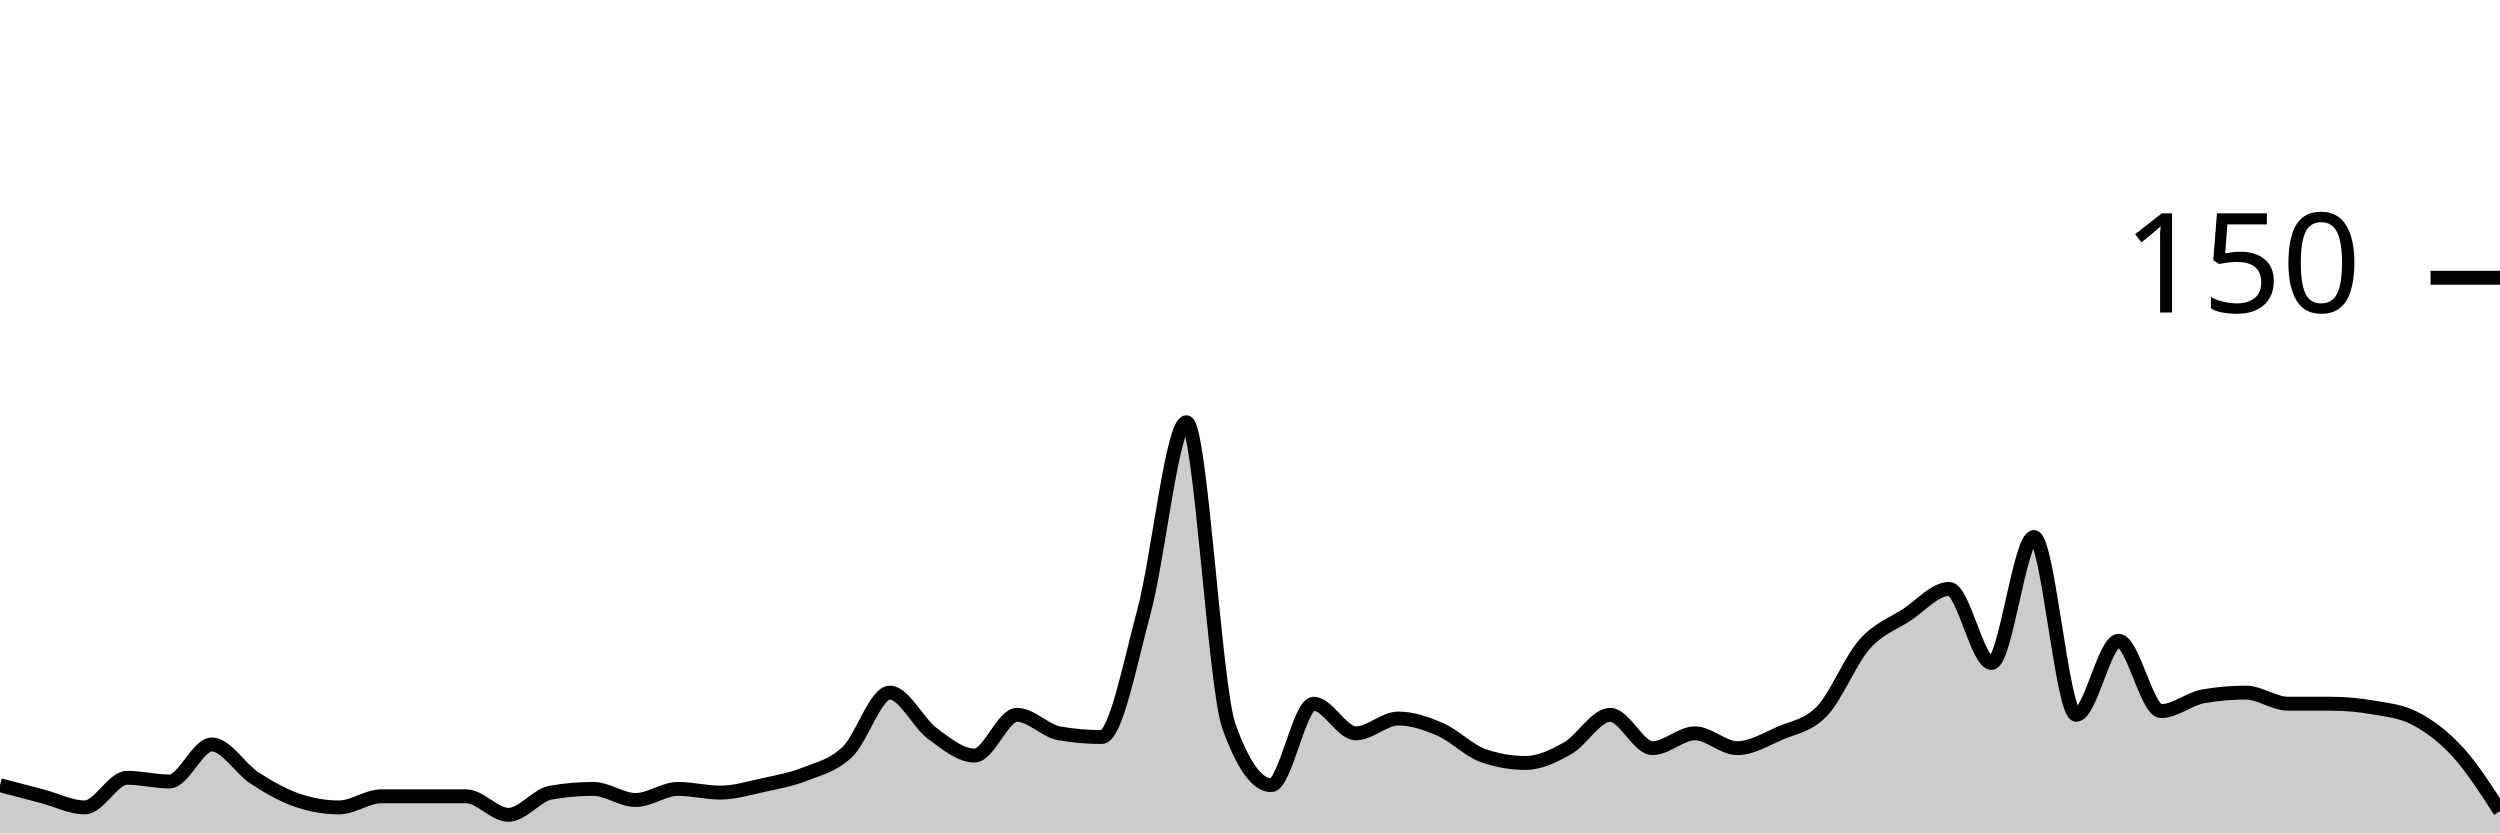
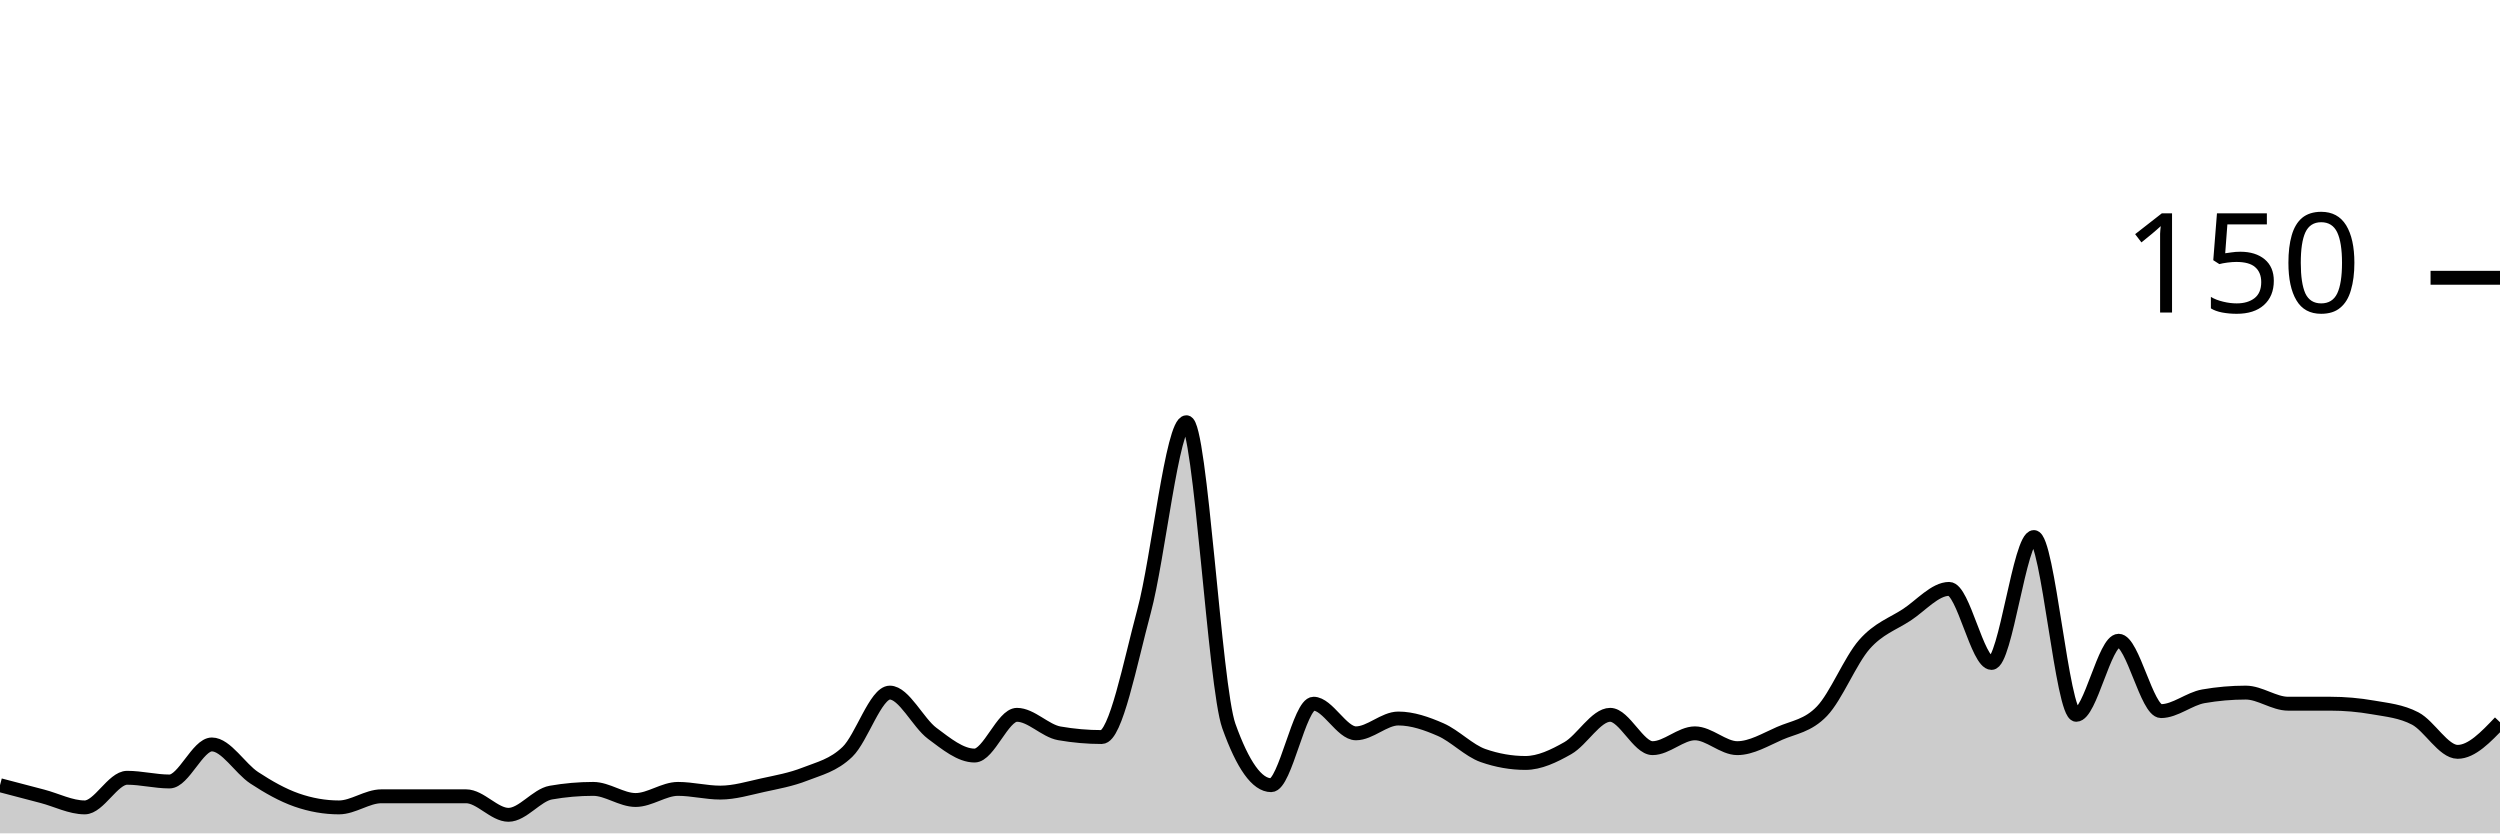
<svg xmlns="http://www.w3.org/2000/svg" viewBox="0 0 180 60">
  <g transform="translate(0,20)">
-     <path class="area" fill="rgba(0, 0, 0, 0.2)" d="M0,36.533C1.017,36.8,2.034,37.067,3.051,37.333C4.068,37.6,5.085,38.133,6.102,38.133C7.119,38.133,8.136,36,9.153,36C10.169,36,11.186,36.267,12.203,36.267C13.22,36.267,14.237,33.6,15.254,33.6C16.271,33.6,17.288,35.333,18.305,36C19.322,36.667,20.339,37.244,21.356,37.6C22.373,37.956,23.39,38.133,24.407,38.133C25.424,38.133,26.441,37.333,27.458,37.333C28.475,37.333,29.492,37.333,30.508,37.333C31.525,37.333,32.542,37.333,33.559,37.333C34.576,37.333,35.593,38.667,36.61,38.667C37.627,38.667,38.644,37.244,39.661,37.067C40.678,36.889,41.695,36.8,42.712,36.8C43.729,36.8,44.746,37.6,45.763,37.6C46.78,37.6,47.797,36.8,48.814,36.8C49.831,36.8,50.847,37.067,51.864,37.067C52.881,37.067,53.898,36.756,54.915,36.533C55.932,36.311,56.949,36.133,57.966,35.733C58.983,35.333,60,35.111,61.017,34.133C62.034,33.156,63.051,29.867,64.068,29.867C65.085,29.867,66.102,32.044,67.119,32.8C68.136,33.556,69.153,34.4,70.169,34.4C71.186,34.4,72.203,31.467,73.22,31.467C74.237,31.467,75.254,32.622,76.271,32.8C77.288,32.978,78.305,33.067,79.322,33.067C80.339,33.067,81.356,27.778,82.373,24C83.39,20.222,84.407,10.4,85.424,10.4C86.441,10.4,87.458,29.422,88.475,32.267C89.492,35.111,90.508,36.533,91.525,36.533C92.542,36.533,93.559,30.667,94.576,30.667C95.593,30.667,96.61,32.8,97.627,32.8C98.644,32.8,99.661,31.733,100.678,31.733C101.695,31.733,102.712,32.089,103.729,32.533C104.746,32.978,105.763,34.044,106.78,34.4C107.797,34.756,108.814,34.933,109.831,34.933C110.847,34.933,111.864,34.444,112.881,33.867C113.898,33.289,114.915,31.467,115.932,31.467C116.949,31.467,117.966,33.867,118.983,33.867C120,33.867,121.017,32.8,122.034,32.8C123.051,32.8,124.068,33.867,125.085,33.867C126.102,33.867,127.119,33.244,128.136,32.8C129.153,32.356,130.169,32.267,131.186,31.2C132.203,30.133,133.22,27.556,134.237,26.4C135.254,25.244,136.271,24.933,137.288,24.267C138.305,23.6,139.322,22.4,140.339,22.4C141.356,22.4,142.373,27.733,143.39,27.733C144.407,27.733,145.424,18.667,146.441,18.667C147.458,18.667,148.475,31.467,149.492,31.467C150.508,31.467,151.525,26.133,152.542,26.133C153.559,26.133,154.576,31.2,155.593,31.2C156.61,31.2,157.627,30.311,158.644,30.133C159.661,29.956,160.678,29.867,161.695,29.867C162.712,29.867,163.729,30.667,164.746,30.667C165.763,30.667,166.78,30.667,167.797,30.667C168.814,30.667,169.831,30.756,170.847,30.933C171.864,31.111,172.881,31.2,173.898,31.733C174.915,32.267,175.932,33.022,176.949,34.133C177.966,35.244,178.983,36.822,180,38.4L180,40C178.983,40,177.966,40,176.949,40C175.932,40,174.915,40,173.898,40C172.881,40,171.864,40,170.847,40C169.831,40,168.814,40,167.797,40C166.78,40,165.763,40,164.746,40C163.729,40,162.712,40,161.695,40C160.678,40,159.661,40,158.644,40C157.627,40,156.61,40,155.593,40C154.576,40,153.559,40,152.542,40C151.525,40,150.508,40,149.492,40C148.475,40,147.458,40,146.441,40C145.424,40,144.407,40,143.39,40C142.373,40,141.356,40,140.339,40C139.322,40,138.305,40,137.288,40C136.271,40,135.254,40,134.237,40C133.22,40,132.203,40,131.186,40C130.169,40,129.153,40,128.136,40C127.119,40,126.102,40,125.085,40C124.068,40,123.051,40,122.034,40C121.017,40,120,40,118.983,40C117.966,40,116.949,40,115.932,40C114.915,40,113.898,40,112.881,40C111.864,40,110.847,40,109.831,40C108.814,40,107.797,40,106.78,40C105.763,40,104.746,40,103.729,40C102.712,40,101.695,40,100.678,40C99.661,40,98.644,40,97.627,40C96.61,40,95.593,40,94.576,40C93.559,40,92.542,40,91.525,40C90.508,40,89.492,40,88.475,40C87.458,40,86.441,40,85.424,40C84.407,40,83.39,40,82.373,40C81.356,40,80.339,40,79.322,40C78.305,40,77.288,40,76.271,40C75.254,40,74.237,40,73.22,40C72.203,40,71.186,40,70.169,40C69.153,40,68.136,40,67.119,40C66.102,40,65.085,40,64.068,40C63.051,40,62.034,40,61.017,40C60,40,58.983,40,57.966,40C56.949,40,55.932,40,54.915,40C53.898,40,52.881,40,51.864,40C50.847,40,49.831,40,48.814,40C47.797,40,46.78,40,45.763,40C44.746,40,43.729,40,42.712,40C41.695,40,40.678,40,39.661,40C38.644,40,37.627,40,36.61,40C35.593,40,34.576,40,33.559,40C32.542,40,31.525,40,30.508,40C29.492,40,28.475,40,27.458,40C26.441,40,25.424,40,24.407,40C23.39,40,22.373,40,21.356,40C20.339,40,19.322,40,18.305,40C17.288,40,16.271,40,15.254,40C14.237,40,13.22,40,12.203,40C11.186,40,10.169,40,9.153,40C8.136,40,7.119,40,6.102,40C5.085,40,4.068,40,3.051,40C2.034,40,1.017,40,0,40Z" />
-     <path class="line" stroke="black" fill="none" d="M0,36.533C1.017,36.8,2.034,37.067,3.051,37.333C4.068,37.6,5.085,38.133,6.102,38.133C7.119,38.133,8.136,36,9.153,36C10.169,36,11.186,36.267,12.203,36.267C13.22,36.267,14.237,33.6,15.254,33.6C16.271,33.6,17.288,35.333,18.305,36C19.322,36.667,20.339,37.244,21.356,37.6C22.373,37.956,23.39,38.133,24.407,38.133C25.424,38.133,26.441,37.333,27.458,37.333C28.475,37.333,29.492,37.333,30.508,37.333C31.525,37.333,32.542,37.333,33.559,37.333C34.576,37.333,35.593,38.667,36.61,38.667C37.627,38.667,38.644,37.244,39.661,37.067C40.678,36.889,41.695,36.8,42.712,36.8C43.729,36.8,44.746,37.6,45.763,37.6C46.78,37.6,47.797,36.8,48.814,36.8C49.831,36.8,50.847,37.067,51.864,37.067C52.881,37.067,53.898,36.756,54.915,36.533C55.932,36.311,56.949,36.133,57.966,35.733C58.983,35.333,60,35.111,61.017,34.133C62.034,33.156,63.051,29.867,64.068,29.867C65.085,29.867,66.102,32.044,67.119,32.8C68.136,33.556,69.153,34.4,70.169,34.4C71.186,34.4,72.203,31.467,73.22,31.467C74.237,31.467,75.254,32.622,76.271,32.8C77.288,32.978,78.305,33.067,79.322,33.067C80.339,33.067,81.356,27.778,82.373,24C83.39,20.222,84.407,10.4,85.424,10.4C86.441,10.4,87.458,29.422,88.475,32.267C89.492,35.111,90.508,36.533,91.525,36.533C92.542,36.533,93.559,30.667,94.576,30.667C95.593,30.667,96.61,32.8,97.627,32.8C98.644,32.8,99.661,31.733,100.678,31.733C101.695,31.733,102.712,32.089,103.729,32.533C104.746,32.978,105.763,34.044,106.78,34.4C107.797,34.756,108.814,34.933,109.831,34.933C110.847,34.933,111.864,34.444,112.881,33.867C113.898,33.289,114.915,31.467,115.932,31.467C116.949,31.467,117.966,33.867,118.983,33.867C120,33.867,121.017,32.8,122.034,32.8C123.051,32.8,124.068,33.867,125.085,33.867C126.102,33.867,127.119,33.244,128.136,32.8C129.153,32.356,130.169,32.267,131.186,31.2C132.203,30.133,133.22,27.556,134.237,26.4C135.254,25.244,136.271,24.933,137.288,24.267C138.305,23.6,139.322,22.4,140.339,22.4C141.356,22.4,142.373,27.733,143.39,27.733C144.407,27.733,145.424,18.667,146.441,18.667C147.458,18.667,148.475,31.467,149.492,31.467C150.508,31.467,151.525,26.133,152.542,26.133C153.559,26.133,154.576,31.2,155.593,31.2C156.61,31.2,157.627,30.311,158.644,30.133C159.661,29.956,160.678,29.867,161.695,29.867C162.712,29.867,163.729,30.667,164.746,30.667C165.763,30.667,166.78,30.667,167.797,30.667C168.814,30.667,169.831,30.756,170.847,30.933C171.864,31.111,172.881,31.2,173.898,31.733C174.915,32.267,175.932,33.022,176.949,34.133C177.966,35.244,178.983,36.822,180,38.4" />
+     <path class="area" fill="rgba(0, 0, 0, 0.2)" d="M0,36.533C1.017,36.8,2.034,37.067,3.051,37.333C4.068,37.6,5.085,38.133,6.102,38.133C7.119,38.133,8.136,36,9.153,36C10.169,36,11.186,36.267,12.203,36.267C13.22,36.267,14.237,33.6,15.254,33.6C16.271,33.6,17.288,35.333,18.305,36C19.322,36.667,20.339,37.244,21.356,37.6C22.373,37.956,23.39,38.133,24.407,38.133C25.424,38.133,26.441,37.333,27.458,37.333C28.475,37.333,29.492,37.333,30.508,37.333C31.525,37.333,32.542,37.333,33.559,37.333C34.576,37.333,35.593,38.667,36.61,38.667C37.627,38.667,38.644,37.244,39.661,37.067C40.678,36.889,41.695,36.8,42.712,36.8C43.729,36.8,44.746,37.6,45.763,37.6C46.78,37.6,47.797,36.8,48.814,36.8C49.831,36.8,50.847,37.067,51.864,37.067C52.881,37.067,53.898,36.756,54.915,36.533C55.932,36.311,56.949,36.133,57.966,35.733C58.983,35.333,60,35.111,61.017,34.133C62.034,33.156,63.051,29.867,64.068,29.867C65.085,29.867,66.102,32.044,67.119,32.8C68.136,33.556,69.153,34.4,70.169,34.4C71.186,34.4,72.203,31.467,73.22,31.467C74.237,31.467,75.254,32.622,76.271,32.8C77.288,32.978,78.305,33.067,79.322,33.067C80.339,33.067,81.356,27.778,82.373,24C83.39,20.222,84.407,10.4,85.424,10.4C86.441,10.4,87.458,29.422,88.475,32.267C89.492,35.111,90.508,36.533,91.525,36.533C92.542,36.533,93.559,30.667,94.576,30.667C95.593,30.667,96.61,32.8,97.627,32.8C98.644,32.8,99.661,31.733,100.678,31.733C101.695,31.733,102.712,32.089,103.729,32.533C104.746,32.978,105.763,34.044,106.78,34.4C107.797,34.756,108.814,34.933,109.831,34.933C110.847,34.933,111.864,34.444,112.881,33.867C113.898,33.289,114.915,31.467,115.932,31.467C116.949,31.467,117.966,33.867,118.983,33.867C120,33.867,121.017,32.8,122.034,32.8C123.051,32.8,124.068,33.867,125.085,33.867C126.102,33.867,127.119,33.244,128.136,32.8C129.153,32.356,130.169,32.267,131.186,31.2C132.203,30.133,133.22,27.556,134.237,26.4C135.254,25.244,136.271,24.933,137.288,24.267C138.305,23.6,139.322,22.4,140.339,22.4C141.356,22.4,142.373,27.733,143.39,27.733C144.407,27.733,145.424,18.667,146.441,18.667C147.458,18.667,148.475,31.467,149.492,31.467C150.508,31.467,151.525,26.133,152.542,26.133C153.559,26.133,154.576,31.2,155.593,31.2C156.61,31.2,157.627,30.311,158.644,30.133C159.661,29.956,160.678,29.867,161.695,29.867C162.712,29.867,163.729,30.667,164.746,30.667C165.763,30.667,166.78,30.667,167.797,30.667C168.814,30.667,169.831,30.756,170.847,30.933C171.864,31.111,172.881,31.2,173.898,31.733C174.915,32.267,175.932,34.133,176.949,34.133C177.966,34.133,178.983,33.067,180,32L180,40C178.983,40,177.966,40,176.949,40C175.932,40,174.915,40,173.898,40C172.881,40,171.864,40,170.847,40C169.831,40,168.814,40,167.797,40C166.78,40,165.763,40,164.746,40C163.729,40,162.712,40,161.695,40C160.678,40,159.661,40,158.644,40C157.627,40,156.61,40,155.593,40C154.576,40,153.559,40,152.542,40C151.525,40,150.508,40,149.492,40C148.475,40,147.458,40,146.441,40C145.424,40,144.407,40,143.39,40C142.373,40,141.356,40,140.339,40C139.322,40,138.305,40,137.288,40C136.271,40,135.254,40,134.237,40C133.22,40,132.203,40,131.186,40C130.169,40,129.153,40,128.136,40C127.119,40,126.102,40,125.085,40C124.068,40,123.051,40,122.034,40C121.017,40,120,40,118.983,40C117.966,40,116.949,40,115.932,40C114.915,40,113.898,40,112.881,40C111.864,40,110.847,40,109.831,40C108.814,40,107.797,40,106.78,40C105.763,40,104.746,40,103.729,40C102.712,40,101.695,40,100.678,40C99.661,40,98.644,40,97.627,40C96.61,40,95.593,40,94.576,40C93.559,40,92.542,40,91.525,40C90.508,40,89.492,40,88.475,40C87.458,40,86.441,40,85.424,40C84.407,40,83.39,40,82.373,40C81.356,40,80.339,40,79.322,40C78.305,40,77.288,40,76.271,40C75.254,40,74.237,40,73.22,40C72.203,40,71.186,40,70.169,40C69.153,40,68.136,40,67.119,40C66.102,40,65.085,40,64.068,40C63.051,40,62.034,40,61.017,40C60,40,58.983,40,57.966,40C56.949,40,55.932,40,54.915,40C53.898,40,52.881,40,51.864,40C50.847,40,49.831,40,48.814,40C47.797,40,46.78,40,45.763,40C44.746,40,43.729,40,42.712,40C41.695,40,40.678,40,39.661,40C38.644,40,37.627,40,36.61,40C35.593,40,34.576,40,33.559,40C32.542,40,31.525,40,30.508,40C29.492,40,28.475,40,27.458,40C26.441,40,25.424,40,24.407,40C23.39,40,22.373,40,21.356,40C20.339,40,19.322,40,18.305,40C17.288,40,16.271,40,15.254,40C14.237,40,13.22,40,12.203,40C11.186,40,10.169,40,9.153,40C8.136,40,7.119,40,6.102,40C5.085,40,4.068,40,3.051,40C2.034,40,1.017,40,0,40Z" />
+     <path class="line" stroke="black" fill="none" d="M0,36.533C1.017,36.8,2.034,37.067,3.051,37.333C4.068,37.6,5.085,38.133,6.102,38.133C7.119,38.133,8.136,36,9.153,36C10.169,36,11.186,36.267,12.203,36.267C13.22,36.267,14.237,33.6,15.254,33.6C16.271,33.6,17.288,35.333,18.305,36C19.322,36.667,20.339,37.244,21.356,37.6C22.373,37.956,23.39,38.133,24.407,38.133C25.424,38.133,26.441,37.333,27.458,37.333C28.475,37.333,29.492,37.333,30.508,37.333C31.525,37.333,32.542,37.333,33.559,37.333C34.576,37.333,35.593,38.667,36.61,38.667C37.627,38.667,38.644,37.244,39.661,37.067C40.678,36.889,41.695,36.8,42.712,36.8C43.729,36.8,44.746,37.6,45.763,37.6C46.78,37.6,47.797,36.8,48.814,36.8C49.831,36.8,50.847,37.067,51.864,37.067C52.881,37.067,53.898,36.756,54.915,36.533C55.932,36.311,56.949,36.133,57.966,35.733C58.983,35.333,60,35.111,61.017,34.133C62.034,33.156,63.051,29.867,64.068,29.867C65.085,29.867,66.102,32.044,67.119,32.8C68.136,33.556,69.153,34.4,70.169,34.4C71.186,34.4,72.203,31.467,73.22,31.467C74.237,31.467,75.254,32.622,76.271,32.8C77.288,32.978,78.305,33.067,79.322,33.067C80.339,33.067,81.356,27.778,82.373,24C83.39,20.222,84.407,10.4,85.424,10.4C86.441,10.4,87.458,29.422,88.475,32.267C89.492,35.111,90.508,36.533,91.525,36.533C92.542,36.533,93.559,30.667,94.576,30.667C95.593,30.667,96.61,32.8,97.627,32.8C98.644,32.8,99.661,31.733,100.678,31.733C101.695,31.733,102.712,32.089,103.729,32.533C104.746,32.978,105.763,34.044,106.78,34.4C107.797,34.756,108.814,34.933,109.831,34.933C110.847,34.933,111.864,34.444,112.881,33.867C113.898,33.289,114.915,31.467,115.932,31.467C116.949,31.467,117.966,33.867,118.983,33.867C120,33.867,121.017,32.8,122.034,32.8C123.051,32.8,124.068,33.867,125.085,33.867C126.102,33.867,127.119,33.244,128.136,32.8C129.153,32.356,130.169,32.267,131.186,31.2C132.203,30.133,133.22,27.556,134.237,26.4C135.254,25.244,136.271,24.933,137.288,24.267C138.305,23.6,139.322,22.4,140.339,22.4C141.356,22.4,142.373,27.733,143.39,27.733C144.407,27.733,145.424,18.667,146.441,18.667C147.458,18.667,148.475,31.467,149.492,31.467C150.508,31.467,151.525,26.133,152.542,26.133C153.559,26.133,154.576,31.2,155.593,31.2C156.61,31.2,157.627,30.311,158.644,30.133C159.661,29.956,160.678,29.867,161.695,29.867C162.712,29.867,163.729,30.667,164.746,30.667C165.763,30.667,166.78,30.667,167.797,30.667C168.814,30.667,169.831,30.756,170.847,30.933C171.864,31.111,172.881,31.2,173.898,31.733C174.915,32.267,175.932,34.133,176.949,34.133C177.966,34.133,178.983,33.067,180,32" />
    <path class="axis-ceiling" stroke-width="1" stroke="black" fill="none" d="M175,0L180,0" />
    <text class="axis-ceiling-label" font-family="sans-serif" text-anchor="end" font-size="10px" x="170" y="2.5">150</text>
  </g>
</svg>
